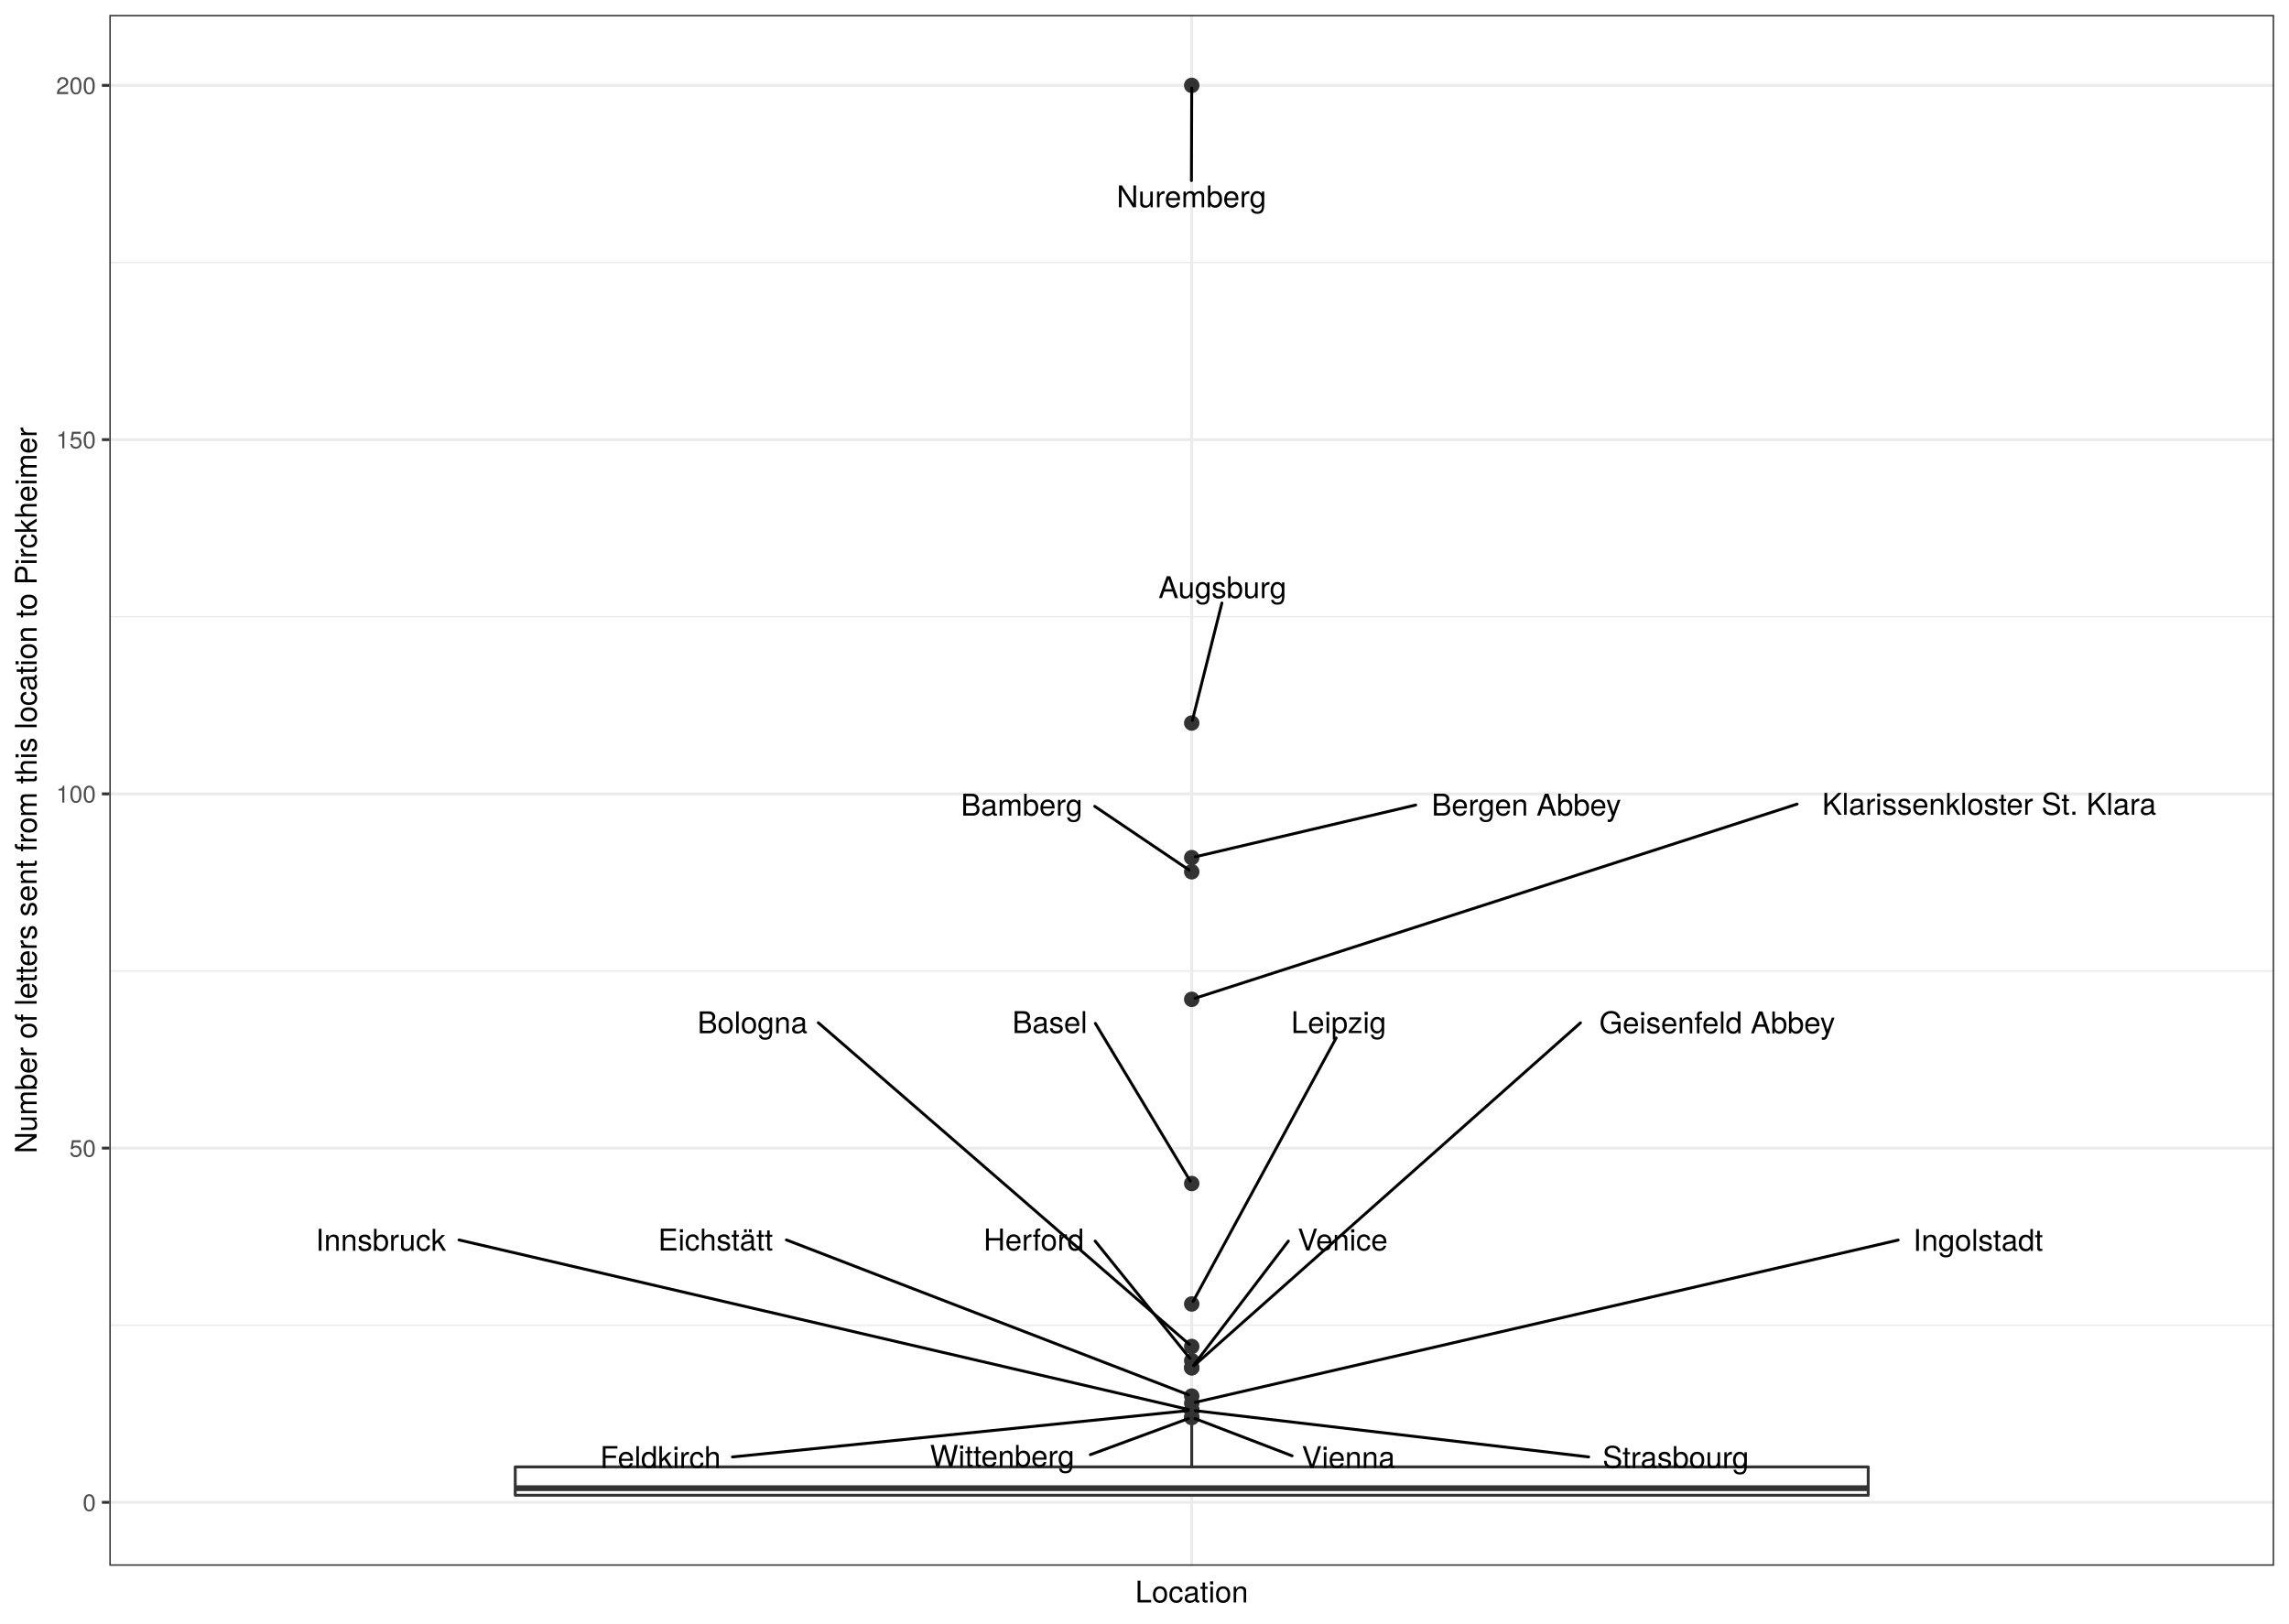
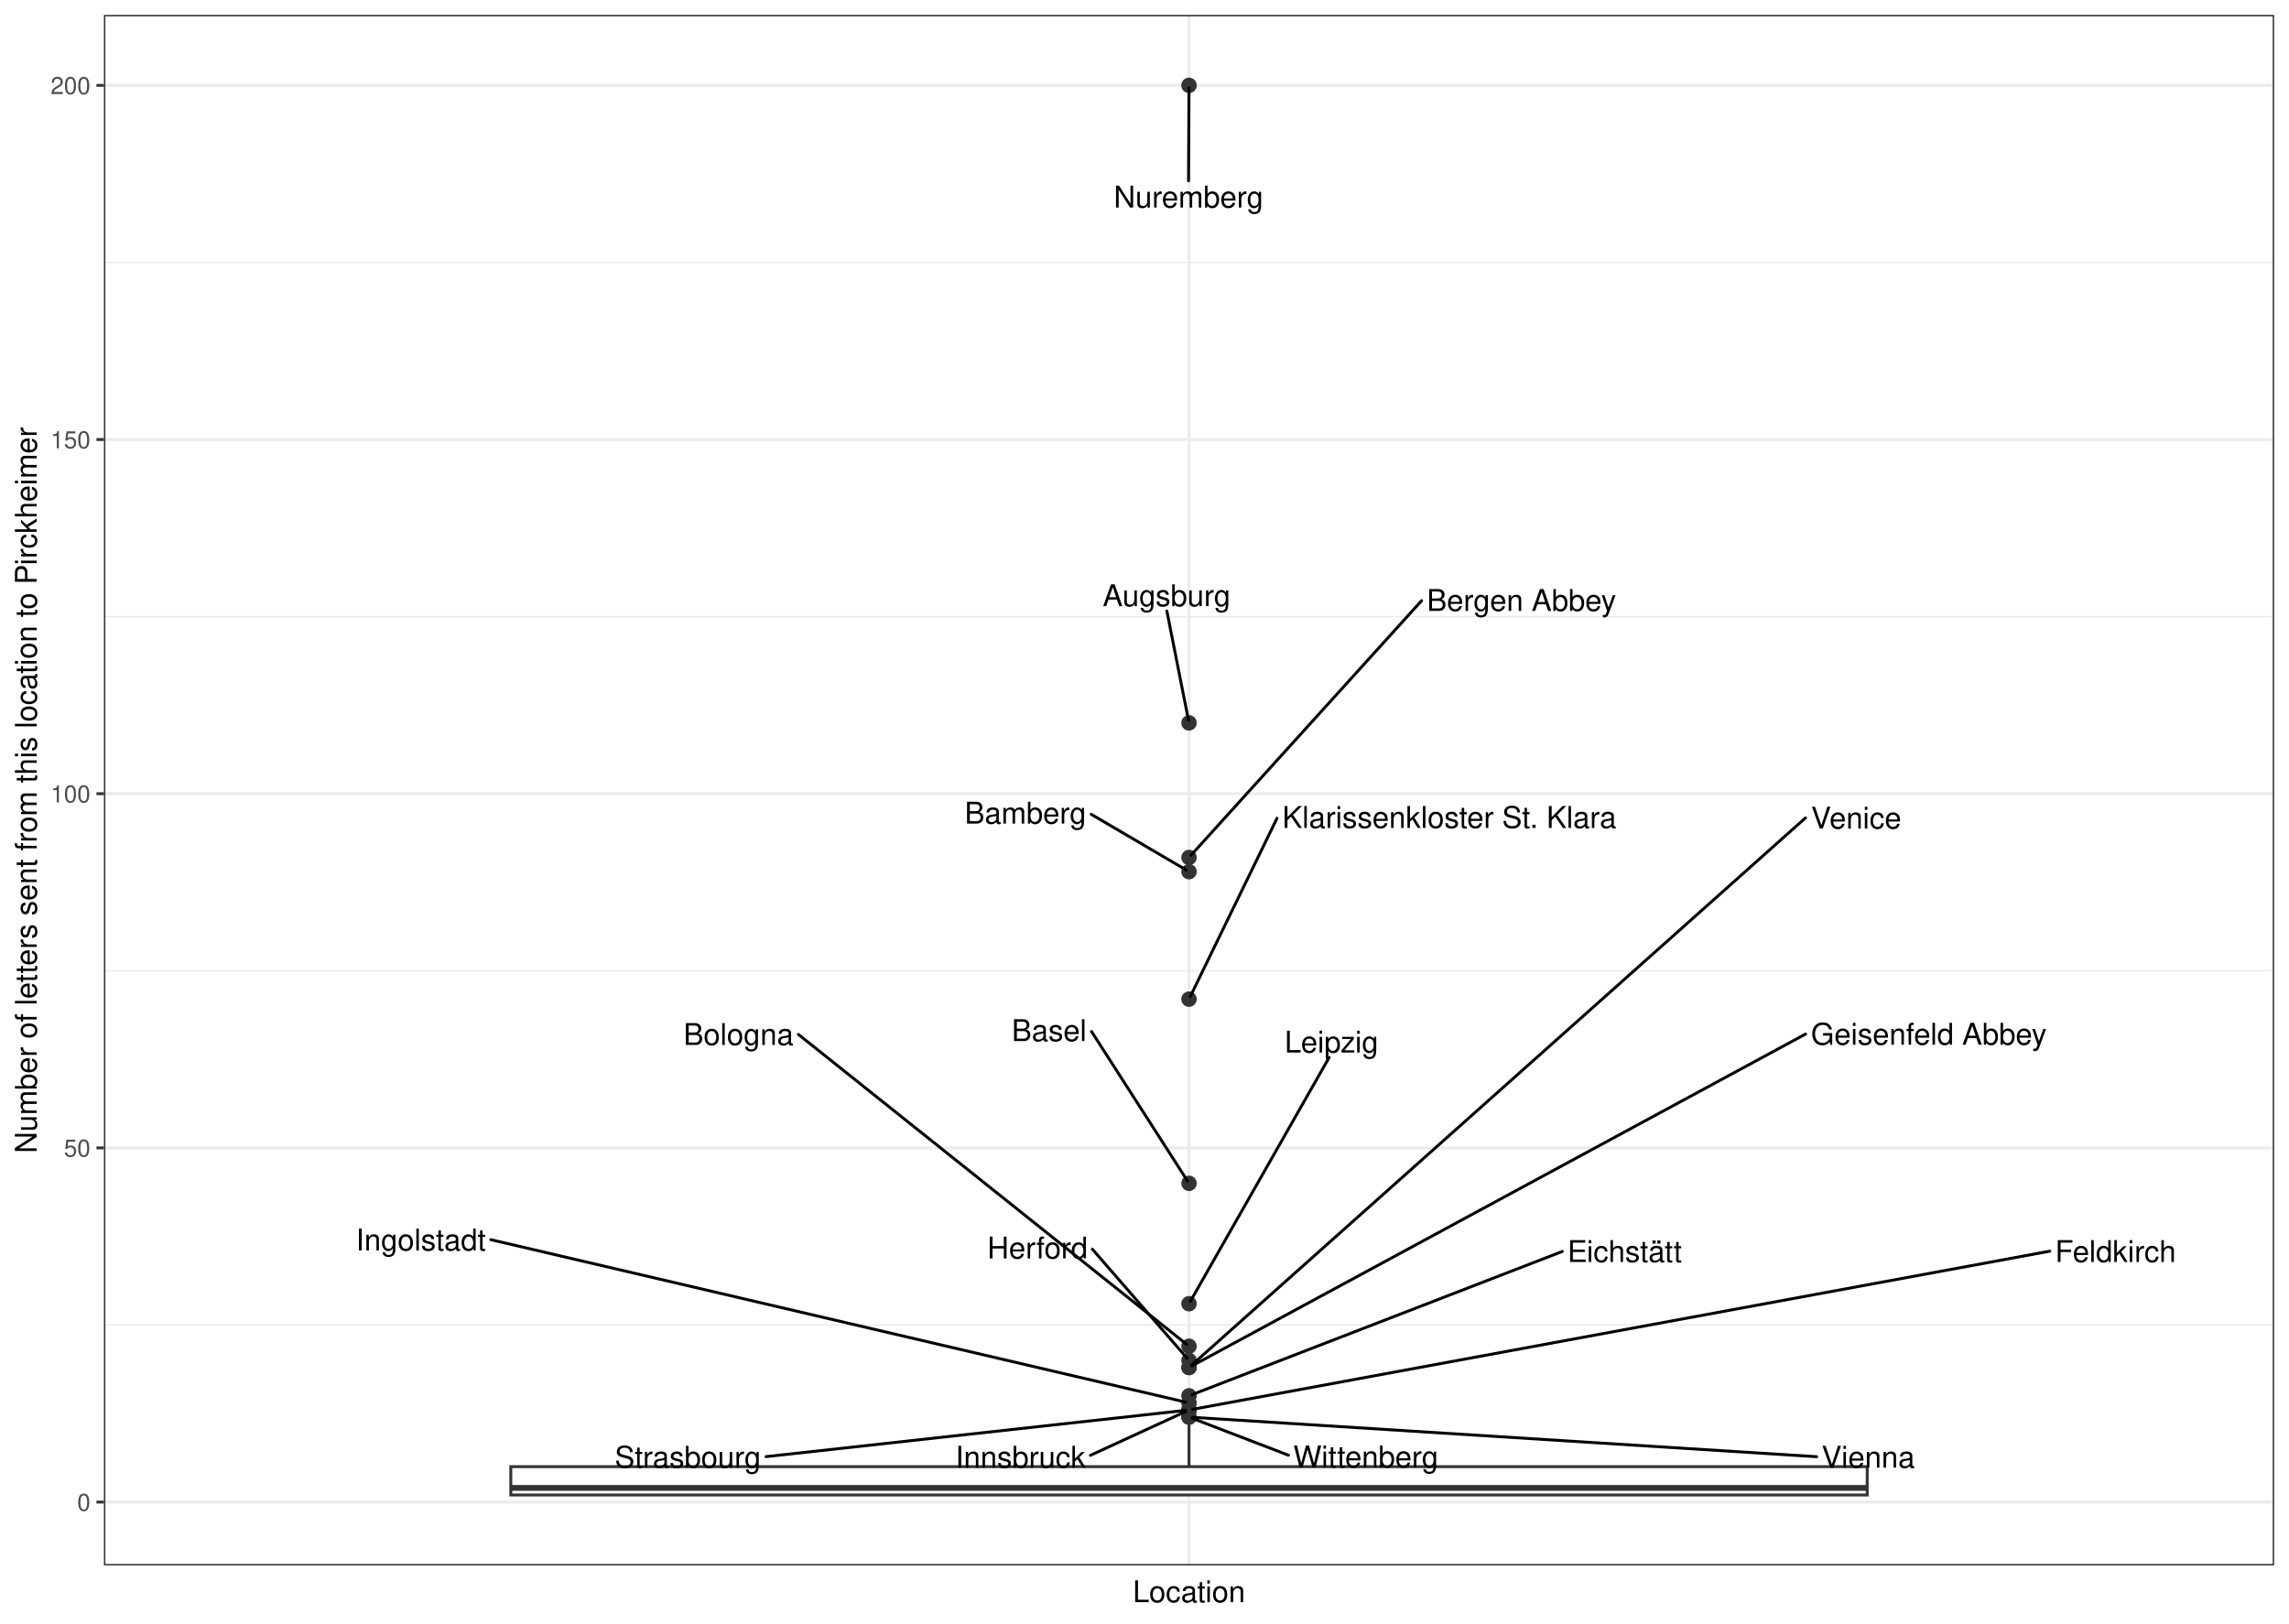
<svg xmlns="http://www.w3.org/2000/svg" class="svglite" width="842.40pt" height="597.60pt" viewBox="0 0 842.40 597.60">
  <defs>
    <style type="text/css">
    .svglite line, .svglite polyline, .svglite polygon, .svglite path, .svglite rect, .svglite circle {
      fill: none;
      stroke: #000000;
      stroke-linecap: round;
      stroke-linejoin: round;
      stroke-miterlimit: 10.00;
    }
    .svglite text {
      white-space: pre;
    }
  </style>
  </defs>
  <rect width="100%" height="100%" style="stroke: none; fill: #FFFFFF;" />
  <defs>
    <clipPath id="cpMC4wMHw4NDIuNDB8MC4wMHw1OTcuNjA=">
      <rect x="0.00" y="0.00" width="842.40" height="597.60" />
    </clipPath>
  </defs>
  <g clip-path="url(#cpMC4wMHw4NDIuNDB8MC4wMHw1OTcuNjA=)">
    <rect x="0" y="-0" width="842.40" height="597.60" style="stroke-width: 1.07; stroke: #FFFFFF; fill: #FFFFFF;" />
  </g>
  <defs>
-     <clipPath id="cpNDAuMjR8ODM2LjkyfDUuNDh8NTc2LjMz">
-       <rect x="40.24" y="5.48" width="796.68" height="570.85" />
+     <clipPath id="cpMzguMjR8ODM2LjkyfDUuNDh8NTc2LjIy">
+       <rect x="38.24" y="5.48" width="798.69" height="570.74" />
    </clipPath>
  </defs>
-   <g clip-path="url(#cpNDAuMjR8ODM2LjkyfDUuNDh8NTc2LjMz)">
-     <rect x="40.24" y="5.48" width="796.68" height="570.85" style="stroke-width: 1.07; stroke: none; fill: #FFFFFF;" />
-     <polyline points="40.24,487.80 836.92,487.80 " style="stroke-width: 0.53; stroke: #EBEBEB; stroke-linecap: butt;" />
-     <polyline points="40.24,357.40 836.92,357.40 " style="stroke-width: 0.53; stroke: #EBEBEB; stroke-linecap: butt;" />
-     <polyline points="40.24,227.01 836.92,227.01 " style="stroke-width: 0.53; stroke: #EBEBEB; stroke-linecap: butt;" />
-     <polyline points="40.24,96.62 836.92,96.62 " style="stroke-width: 0.53; stroke: #EBEBEB; stroke-linecap: butt;" />
-     <polyline points="40.24,552.99 836.92,552.99 " style="stroke-width: 1.07; stroke: #EBEBEB; stroke-linecap: butt;" />
-     <polyline points="40.24,422.60 836.92,422.60 " style="stroke-width: 1.07; stroke: #EBEBEB; stroke-linecap: butt;" />
-     <polyline points="40.24,292.21 836.92,292.21 " style="stroke-width: 1.07; stroke: #EBEBEB; stroke-linecap: butt;" />
-     <polyline points="40.24,161.82 836.92,161.82 " style="stroke-width: 1.07; stroke: #EBEBEB; stroke-linecap: butt;" />
-     <polyline points="40.24,31.43 836.92,31.43 " style="stroke-width: 1.07; stroke: #EBEBEB; stroke-linecap: butt;" />
-     <polyline points="438.58,576.33 438.58,5.48 " style="stroke-width: 1.07; stroke: #EBEBEB; stroke-linecap: butt;" />
-     <circle cx="438.58" cy="31.43" r="2.49" style="stroke-width: 0.71; stroke: #333333; fill: #333333;" />
-     <circle cx="438.58" cy="266.13" r="2.49" style="stroke-width: 0.71; stroke: #333333; fill: #333333;" />
-     <circle cx="438.58" cy="315.68" r="2.49" style="stroke-width: 0.71; stroke: #333333; fill: #333333;" />
-     <circle cx="438.58" cy="320.89" r="2.49" style="stroke-width: 0.71; stroke: #333333; fill: #333333;" />
-     <circle cx="438.58" cy="367.84" r="2.49" style="stroke-width: 0.71; stroke: #333333; fill: #333333;" />
-     <circle cx="438.58" cy="435.64" r="2.49" style="stroke-width: 0.71; stroke: #333333; fill: #333333;" />
-     <circle cx="438.58" cy="479.97" r="2.49" style="stroke-width: 0.71; stroke: #333333; fill: #333333;" />
-     <circle cx="438.58" cy="495.62" r="2.49" style="stroke-width: 0.71; stroke: #333333; fill: #333333;" />
-     <circle cx="438.58" cy="500.83" r="2.49" style="stroke-width: 0.71; stroke: #333333; fill: #333333;" />
-     <circle cx="438.58" cy="503.44" r="2.49" style="stroke-width: 0.71; stroke: #333333; fill: #333333;" />
-     <circle cx="438.58" cy="503.44" r="2.49" style="stroke-width: 0.71; stroke: #333333; fill: #333333;" />
-     <circle cx="438.58" cy="513.87" r="2.49" style="stroke-width: 0.71; stroke: #333333; fill: #333333;" />
-     <circle cx="438.58" cy="516.48" r="2.49" style="stroke-width: 0.71; stroke: #333333; fill: #333333;" />
-     <circle cx="438.58" cy="519.09" r="2.49" style="stroke-width: 0.71; stroke: #333333; fill: #333333;" />
-     <circle cx="438.58" cy="519.09" r="2.49" style="stroke-width: 0.71; stroke: #333333; fill: #333333;" />
-     <circle cx="438.58" cy="519.09" r="2.49" style="stroke-width: 0.71; stroke: #333333; fill: #333333;" />
-     <circle cx="438.58" cy="521.70" r="2.49" style="stroke-width: 0.71; stroke: #333333; fill: #333333;" />
-     <circle cx="438.58" cy="521.70" r="2.49" style="stroke-width: 0.71; stroke: #333333; fill: #333333;" />
-     <line x1="438.58" y1="539.95" x2="438.58" y2="524.30" style="stroke-width: 1.07; stroke: #333333; stroke-linecap: butt;" />
-     <line x1="438.58" y1="550.38" x2="438.58" y2="550.38" style="stroke-width: 1.07; stroke: #333333; stroke-linecap: butt;" />
-     <polygon points="189.62,539.95 189.62,550.38 687.54,550.38 687.54,539.95 189.62,539.95 " style="stroke-width: 1.07; stroke: #333333; fill: #FFFFFF;" />
-     <line x1="189.62" y1="547.78" x2="687.54" y2="547.78" style="stroke-width: 2.13; stroke: #333333; stroke-linecap: butt;" />
-     <line x1="438.47" y1="66.46" x2="438.58" y2="32.40" style="stroke-width: 1.07;" />
-     <line x1="449.68" y1="221.96" x2="438.82" y2="265.17" style="stroke-width: 1.07;" />
-     <line x1="521.00" y1="296.32" x2="439.88" y2="315.38" style="stroke-width: 1.07;" />
-     <line x1="402.89" y1="296.80" x2="437.59" y2="320.23" style="stroke-width: 1.07;" />
-     <line x1="661.38" y1="295.97" x2="439.83" y2="367.43" style="stroke-width: 1.07;" />
-     <line x1="403.12" y1="376.70" x2="438.04" y2="434.74" style="stroke-width: 1.07;" />
-     <line x1="491.73" y1="382.05" x2="439.08" y2="479.06" style="stroke-width: 1.07;" />
-     <line x1="301.16" y1="376.45" x2="437.71" y2="494.87" style="stroke-width: 1.07;" />
-     <line x1="403.04" y1="456.82" x2="437.90" y2="499.99" style="stroke-width: 1.07;" />
-     <line x1="581.65" y1="376.49" x2="439.44" y2="502.68" style="stroke-width: 1.07;" />
-     <line x1="474.15" y1="456.82" x2="439.24" y2="502.58" style="stroke-width: 1.07;" />
-     <line x1="289.42" y1="456.39" x2="437.38" y2="513.41" style="stroke-width: 1.07;" />
-     <line x1="698.57" y1="456.45" x2="439.88" y2="516.18" style="stroke-width: 1.07;" />
-     <line x1="269.56" y1="536.28" x2="437.23" y2="519.23" style="stroke-width: 1.07;" />
-     <line x1="168.93" y1="456.40" x2="437.29" y2="518.79" style="stroke-width: 1.07;" />
-     <line x1="584.66" y1="536.27" x2="439.93" y2="519.25" style="stroke-width: 1.07;" />
-     <line x1="475.51" y1="535.86" x2="439.78" y2="522.16" style="stroke-width: 1.07;" />
-     <line x1="401.27" y1="535.44" x2="437.37" y2="522.14" style="stroke-width: 1.07;" />
-     <text x="438.47" y="76.30" text-anchor="middle" style="font-size: 11.04px; font-family: &quot;TeX Gyre Heros&quot;;" textLength="62.19px" lengthAdjust="spacingAndGlyphs">Nuremberg</text>
-     <text x="449.87" y="220.16" text-anchor="middle" style="font-size: 11.04px; font-family: &quot;TeX Gyre Heros&quot;;" textLength="52.61px" lengthAdjust="spacingAndGlyphs">Augsburg</text>
-     <text x="561.72" y="300.19" text-anchor="middle" style="font-size: 11.04px; font-family: &quot;TeX Gyre Heros&quot;;" textLength="77.85px" lengthAdjust="spacingAndGlyphs">Bergen Abbey</text>
-     <text x="375.99" y="300.21" text-anchor="middle" style="font-size: 11.04px; font-family: &quot;TeX Gyre Heros&quot;;" textLength="50.20px" lengthAdjust="spacingAndGlyphs">Bamberg</text>
-     <text x="732.05" y="299.91" text-anchor="middle" style="font-size: 11.04px; font-family: &quot;TeX Gyre Heros&quot;;" textLength="137.74px" lengthAdjust="spacingAndGlyphs">Klarissenkloster St. Klara</text>
-     <text x="386.35" y="380.24" text-anchor="middle" style="font-size: 11.04px; font-family: &quot;TeX Gyre Heros&quot;;" textLength="29.93px" lengthAdjust="spacingAndGlyphs">Basel</text>
-     <text x="492.65" y="380.25" text-anchor="middle" style="font-size: 11.04px; font-family: &quot;TeX Gyre Heros&quot;;" textLength="38.66px" lengthAdjust="spacingAndGlyphs">Leipzig</text>
-     <text x="276.92" y="380.31" text-anchor="middle" style="font-size: 11.04px; font-family: &quot;TeX Gyre Heros&quot;;" textLength="44.88px" lengthAdjust="spacingAndGlyphs">Bologna</text>
-     <text x="380.45" y="460.27" text-anchor="middle" style="font-size: 11.04px; font-family: &quot;TeX Gyre Heros&quot;;" textLength="41.59px" lengthAdjust="spacingAndGlyphs">Herford</text>
-     <text x="631.97" y="380.35" text-anchor="middle" style="font-size: 11.04px; font-family: &quot;TeX Gyre Heros&quot;;" textLength="97.03px" lengthAdjust="spacingAndGlyphs">Geisenfeld Abbey</text>
-     <text x="494.14" y="460.29" text-anchor="middle" style="font-size: 11.04px; font-family: &quot;TeX Gyre Heros&quot;;" textLength="36.39px" lengthAdjust="spacingAndGlyphs">Venice</text>
-     <text x="263.33" y="460.28" text-anchor="middle" style="font-size: 11.04px; font-family: &quot;TeX Gyre Heros&quot;;" textLength="48.58px" lengthAdjust="spacingAndGlyphs">Eichstätt</text>
-     <text x="727.98" y="460.42" text-anchor="middle" style="font-size: 11.04px; font-family: &quot;TeX Gyre Heros&quot;;" textLength="55.22px" lengthAdjust="spacingAndGlyphs">Ingolstadt</text>
-     <text x="243.06" y="540.33" text-anchor="middle" style="font-size: 11.04px; font-family: &quot;TeX Gyre Heros&quot;;" textLength="49.39px" lengthAdjust="spacingAndGlyphs">Feldkirch</text>
-     <text x="140.15" y="460.37" text-anchor="middle" style="font-size: 11.04px; font-family: &quot;TeX Gyre Heros&quot;;" textLength="53.96px" lengthAdjust="spacingAndGlyphs">Innsbruck</text>
-     <text x="616.68" y="540.33" text-anchor="middle" style="font-size: 11.04px; font-family: &quot;TeX Gyre Heros&quot;;" textLength="60.44px" lengthAdjust="spacingAndGlyphs">Strasbourg</text>
-     <text x="496.26" y="540.33" text-anchor="middle" style="font-size: 11.04px; font-family: &quot;TeX Gyre Heros&quot;;" textLength="37.90px" lengthAdjust="spacingAndGlyphs">Vienna</text>
-     <text x="368.82" y="539.90" text-anchor="middle" style="font-size: 11.04px; font-family: &quot;TeX Gyre Heros&quot;;" textLength="61.29px" lengthAdjust="spacingAndGlyphs">Wittenberg</text>
-     <rect x="40.24" y="5.48" width="796.68" height="570.85" style="stroke-width: 1.07; stroke: #333333;" />
+   <g clip-path="url(#cpMzguMjR8ODM2LjkyfDUuNDh8NTc2LjIy)">
+     <rect x="38.24" y="5.48" width="798.69" height="570.74" style="stroke-width: 1.07; stroke: none; fill: #FFFFFF;" />
+     <polyline points="38.24,487.70 836.92,487.70 " style="stroke-width: 0.53; stroke: #EBEBEB; stroke-linecap: butt;" />
+     <polyline points="38.24,357.34 836.92,357.34 " style="stroke-width: 0.53; stroke: #EBEBEB; stroke-linecap: butt;" />
+     <polyline points="38.24,226.97 836.92,226.97 " style="stroke-width: 0.53; stroke: #EBEBEB; stroke-linecap: butt;" />
+     <polyline points="38.24,96.61 836.92,96.61 " style="stroke-width: 0.53; stroke: #EBEBEB; stroke-linecap: butt;" />
+     <polyline points="38.24,552.89 836.92,552.89 " style="stroke-width: 1.07; stroke: #EBEBEB; stroke-linecap: butt;" />
+     <polyline points="38.24,422.52 836.92,422.52 " style="stroke-width: 1.07; stroke: #EBEBEB; stroke-linecap: butt;" />
+     <polyline points="38.24,292.15 836.92,292.15 " style="stroke-width: 1.07; stroke: #EBEBEB; stroke-linecap: butt;" />
+     <polyline points="38.24,161.79 836.92,161.79 " style="stroke-width: 1.07; stroke: #EBEBEB; stroke-linecap: butt;" />
+     <polyline points="38.24,31.42 836.92,31.42 " style="stroke-width: 1.07; stroke: #EBEBEB; stroke-linecap: butt;" />
+     <polyline points="437.58,576.22 437.58,5.48 " style="stroke-width: 1.07; stroke: #EBEBEB; stroke-linecap: butt;" />
+     <circle cx="437.58" cy="31.42" r="2.49" style="stroke-width: 0.71; stroke: #333333; fill: #333333;" />
+     <circle cx="437.58" cy="266.08" r="2.49" style="stroke-width: 0.71; stroke: #333333; fill: #333333;" />
+     <circle cx="437.58" cy="315.62" r="2.49" style="stroke-width: 0.71; stroke: #333333; fill: #333333;" />
+     <circle cx="437.58" cy="320.84" r="2.49" style="stroke-width: 0.71; stroke: #333333; fill: #333333;" />
+     <circle cx="437.58" cy="367.77" r="2.49" style="stroke-width: 0.71; stroke: #333333; fill: #333333;" />
+     <circle cx="437.58" cy="435.56" r="2.49" style="stroke-width: 0.71; stroke: #333333; fill: #333333;" />
+     <circle cx="437.58" cy="479.88" r="2.49" style="stroke-width: 0.71; stroke: #333333; fill: #333333;" />
+     <circle cx="437.58" cy="495.53" r="2.49" style="stroke-width: 0.71; stroke: #333333; fill: #333333;" />
+     <circle cx="437.58" cy="500.74" r="2.49" style="stroke-width: 0.71; stroke: #333333; fill: #333333;" />
+     <circle cx="437.58" cy="503.35" r="2.49" style="stroke-width: 0.71; stroke: #333333; fill: #333333;" />
+     <circle cx="437.58" cy="503.35" r="2.49" style="stroke-width: 0.71; stroke: #333333; fill: #333333;" />
+     <circle cx="437.58" cy="513.78" r="2.49" style="stroke-width: 0.71; stroke: #333333; fill: #333333;" />
+     <circle cx="437.58" cy="516.38" r="2.49" style="stroke-width: 0.71; stroke: #333333; fill: #333333;" />
+     <circle cx="437.58" cy="518.99" r="2.49" style="stroke-width: 0.71; stroke: #333333; fill: #333333;" />
+     <circle cx="437.58" cy="518.99" r="2.49" style="stroke-width: 0.71; stroke: #333333; fill: #333333;" />
+     <circle cx="437.58" cy="518.99" r="2.49" style="stroke-width: 0.71; stroke: #333333; fill: #333333;" />
+     <circle cx="437.58" cy="521.60" r="2.49" style="stroke-width: 0.71; stroke: #333333; fill: #333333;" />
+     <circle cx="437.58" cy="521.60" r="2.49" style="stroke-width: 0.71; stroke: #333333; fill: #333333;" />
+     <line x1="437.58" y1="539.85" x2="437.58" y2="524.21" style="stroke-width: 1.07; stroke: #333333; stroke-linecap: butt;" />
+     <line x1="437.58" y1="550.28" x2="437.58" y2="550.28" style="stroke-width: 1.07; stroke: #333333; stroke-linecap: butt;" />
+     <polygon points="187.99,539.85 187.99,550.28 687.17,550.28 687.17,539.85 187.99,539.85 " style="stroke-width: 1.07; stroke: #333333; stroke-linecap: butt; stroke-linejoin: miter; fill: #FFFFFF;" />
+     <line x1="187.99" y1="547.67" x2="687.17" y2="547.67" style="stroke-width: 2.13; stroke: #333333; stroke-linecap: butt; stroke-linejoin: miter;" />
+     <line x1="437.41" y1="66.55" x2="437.57" y2="32.40" style="stroke-width: 1.07;" />
+     <line x1="429.43" y1="224.91" x2="437.39" y2="265.12" style="stroke-width: 1.07;" />
+     <line x1="523.19" y1="221.09" x2="438.32" y2="314.80" style="stroke-width: 1.07;" />
+     <line x1="401.57" y1="299.72" x2="436.52" y2="320.22" style="stroke-width: 1.07;" />
+     <line x1="469.97" y1="301.17" x2="438.03" y2="366.85" style="stroke-width: 1.07;" />
+     <line x1="401.70" y1="379.67" x2="437.01" y2="434.67" style="stroke-width: 1.07;" />
+     <line x1="489.16" y1="389.22" x2="438.09" y2="478.98" style="stroke-width: 1.07;" />
+     <line x1="293.84" y1="380.77" x2="436.67" y2="494.80" style="stroke-width: 1.07;" />
+     <line x1="402.00" y1="459.78" x2="436.86" y2="499.91" style="stroke-width: 1.07;" />
+     <line x1="664.50" y1="380.61" x2="438.67" y2="502.76" style="stroke-width: 1.07;" />
+     <line x1="664.46" y1="301.05" x2="438.43" y2="502.59" style="stroke-width: 1.07;" />
+     <line x1="574.96" y1="460.64" x2="438.78" y2="513.31" style="stroke-width: 1.07;" />
+     <line x1="180.61" y1="456.30" x2="436.28" y2="516.08" style="stroke-width: 1.07;" />
+     <line x1="754.38" y1="460.53" x2="438.90" y2="518.75" style="stroke-width: 1.07;" />
+     <line x1="401.29" y1="535.68" x2="436.43" y2="519.52" style="stroke-width: 1.07;" />
+     <line x1="281.92" y1="536.16" x2="436.23" y2="519.14" style="stroke-width: 1.07;" />
+     <line x1="668.57" y1="536.19" x2="438.94" y2="521.69" style="stroke-width: 1.07;" />
+     <line x1="474.18" y1="535.64" x2="438.78" y2="522.06" style="stroke-width: 1.07;" />
+     <text x="437.41" y="76.39" text-anchor="middle" style="font-size: 11.04px; font-weight: 0; font-family: &quot;Nimbus Sans&quot;;" textLength="55.17px" lengthAdjust="spacingAndGlyphs">Nuremberg</text>
+     <text x="429.34" y="223.11" text-anchor="middle" style="font-size: 11.04px; font-weight: 0; font-family: &quot;Nimbus Sans&quot;;" textLength="47.22px" lengthAdjust="spacingAndGlyphs">Augsburg</text>
+     <text x="559.94" y="224.86" text-anchor="middle" style="font-size: 11.04px; font-weight: 0; font-family: &quot;Nimbus Sans&quot;;" textLength="69.91px" lengthAdjust="spacingAndGlyphs">Bergen Abbey</text>
+     <text x="377.39" y="303.15" text-anchor="middle" style="font-size: 11.04px; font-weight: 0; font-family: &quot;Nimbus Sans&quot;;" textLength="44.76px" lengthAdjust="spacingAndGlyphs">Bamberg</text>
+     <text x="533.38" y="304.74" text-anchor="middle" style="font-size: 11.04px; font-weight: 0; font-family: &quot;Nimbus Sans&quot;;" textLength="123.22px" lengthAdjust="spacingAndGlyphs">Klarissenkloster St. Klara</text>
+     <text x="386.10" y="383.20" text-anchor="middle" style="font-size: 11.04px; font-weight: 0; font-family: &quot;Nimbus Sans&quot;;" textLength="27.59px" lengthAdjust="spacingAndGlyphs">Basel</text>
+     <text x="490.03" y="387.42" text-anchor="middle" style="font-size: 11.04px; font-weight: 0; font-family: &quot;Nimbus Sans&quot;;" textLength="34.95px" lengthAdjust="spacingAndGlyphs">Leipzig</text>
+     <text x="271.80" y="384.63" text-anchor="middle" style="font-size: 11.04px; font-weight: 0; font-family: &quot;Nimbus Sans&quot;;" textLength="40.48px" lengthAdjust="spacingAndGlyphs">Bologna</text>
+     <text x="381.81" y="463.22" text-anchor="middle" style="font-size: 11.04px; font-weight: 0; font-family: &quot;Nimbus Sans&quot;;" textLength="36.78px" lengthAdjust="spacingAndGlyphs">Herford</text>
+     <text x="709.84" y="384.53" text-anchor="middle" style="font-size: 11.04px; font-weight: 0; font-family: &quot;Nimbus Sans&quot;;" textLength="87.08px" lengthAdjust="spacingAndGlyphs">Geisenfeld Abbey</text>
+     <text x="683.12" y="304.97" text-anchor="middle" style="font-size: 11.04px; font-weight: 0; font-family: &quot;Nimbus Sans&quot;;" textLength="33.72px" lengthAdjust="spacingAndGlyphs">Venice</text>
+     <text x="597.91" y="464.52" text-anchor="middle" style="font-size: 11.04px; font-weight: 0; font-family: &quot;Nimbus Sans&quot;;" textLength="42.31px" lengthAdjust="spacingAndGlyphs">Eichstätt</text>
+     <text x="154.90" y="460.27" text-anchor="middle" style="font-size: 11.04px; font-weight: 0; font-family: &quot;Nimbus Sans&quot;;" textLength="47.84px" lengthAdjust="spacingAndGlyphs">Ingolstadt</text>
+     <text x="778.55" y="464.52" text-anchor="middle" style="font-size: 11.04px; font-weight: 0; font-family: &quot;Nimbus Sans&quot;;" textLength="44.74px" lengthAdjust="spacingAndGlyphs">Feldkirch</text>
+     <text x="375.58" y="540.22" text-anchor="middle" style="font-size: 11.04px; font-weight: 0; font-family: &quot;Nimbus Sans&quot;;" textLength="47.82px" lengthAdjust="spacingAndGlyphs">Innsbruck</text>
+     <text x="253.15" y="540.22" text-anchor="middle" style="font-size: 11.04px; font-weight: 0; font-family: &quot;Nimbus Sans&quot;;" textLength="53.96px" lengthAdjust="spacingAndGlyphs">Strasbourg</text>
+     <text x="687.54" y="540.22" text-anchor="middle" style="font-size: 11.04px; font-weight: 0; font-family: &quot;Nimbus Sans&quot;;" textLength="34.34px" lengthAdjust="spacingAndGlyphs">Vienna</text>
+     <text x="502.65" y="540.11" text-anchor="middle" style="font-size: 11.04px; font-weight: 0; font-family: &quot;Nimbus Sans&quot;;" textLength="53.34px" lengthAdjust="spacingAndGlyphs">Wittenberg</text>
+     <rect x="38.24" y="5.48" width="798.69" height="570.74" style="stroke-width: 1.07; stroke: #333333;" />
  </g>
  <g clip-path="url(#cpMC4wMHw4NDIuNDB8MC4wMHw1OTcuNjA=)">
-     <text x="35.31" y="556.20" text-anchor="end" style="font-size: 8.80px;fill: #4D4D4D; font-family: &quot;TeX Gyre Heros&quot;;" textLength="5.59px" lengthAdjust="spacingAndGlyphs">0</text>
-     <text x="35.31" y="425.81" text-anchor="end" style="font-size: 8.80px;fill: #4D4D4D; font-family: &quot;TeX Gyre Heros&quot;;" textLength="11.19px" lengthAdjust="spacingAndGlyphs">50</text>
-     <text x="35.31" y="295.42" text-anchor="end" style="font-size: 8.80px;fill: #4D4D4D; font-family: &quot;TeX Gyre Heros&quot;;" textLength="16.78px" lengthAdjust="spacingAndGlyphs">100</text>
-     <text x="35.31" y="165.03" text-anchor="end" style="font-size: 8.80px;fill: #4D4D4D; font-family: &quot;TeX Gyre Heros&quot;;" textLength="16.78px" lengthAdjust="spacingAndGlyphs">150</text>
-     <text x="35.31" y="34.63" text-anchor="end" style="font-size: 8.80px;fill: #4D4D4D; font-family: &quot;TeX Gyre Heros&quot;;" textLength="16.78px" lengthAdjust="spacingAndGlyphs">200</text>
-     <polyline points="37.50,552.99 40.24,552.99 " style="stroke-width: 1.07; stroke: #333333; stroke-linecap: butt;" />
-     <polyline points="37.50,422.60 40.24,422.60 " style="stroke-width: 1.07; stroke: #333333; stroke-linecap: butt;" />
-     <polyline points="37.50,292.21 40.24,292.21 " style="stroke-width: 1.07; stroke: #333333; stroke-linecap: butt;" />
-     <polyline points="37.50,161.82 40.24,161.82 " style="stroke-width: 1.07; stroke: #333333; stroke-linecap: butt;" />
-     <polyline points="37.50,31.43 40.24,31.43 " style="stroke-width: 1.07; stroke: #333333; stroke-linecap: butt;" />
-     <text x="438.58" y="589.83" text-anchor="middle" style="font-size: 11.00px; font-family: &quot;TeX Gyre Heros&quot;;" textLength="46.53px" lengthAdjust="spacingAndGlyphs">Location</text>
-     <text transform="translate(13.50,290.91) rotate(-90)" text-anchor="middle" style="font-size: 11.00px; font-family: &quot;TeX Gyre Heros&quot;;" textLength="307.35px" lengthAdjust="spacingAndGlyphs">Number of letters sent from this location to Pirckheimer</text>
+     <text x="33.30" y="556.09" text-anchor="end" style="font-size: 8.80px; font-weight: 0;fill: #4D4D4D; font-family: &quot;Nimbus Sans&quot;;" textLength="4.89px" lengthAdjust="spacingAndGlyphs">0</text>
+     <text x="33.30" y="425.73" text-anchor="end" style="font-size: 8.80px; font-weight: 0;fill: #4D4D4D; font-family: &quot;Nimbus Sans&quot;;" textLength="9.78px" lengthAdjust="spacingAndGlyphs">50</text>
+     <text x="33.30" y="295.36" text-anchor="end" style="font-size: 8.80px; font-weight: 0;fill: #4D4D4D; font-family: &quot;Nimbus Sans&quot;;" textLength="14.67px" lengthAdjust="spacingAndGlyphs">100</text>
+     <text x="33.30" y="165.00" text-anchor="end" style="font-size: 8.80px; font-weight: 0;fill: #4D4D4D; font-family: &quot;Nimbus Sans&quot;;" textLength="14.67px" lengthAdjust="spacingAndGlyphs">150</text>
+     <text x="33.30" y="34.63" text-anchor="end" style="font-size: 8.80px; font-weight: 0;fill: #4D4D4D; font-family: &quot;Nimbus Sans&quot;;" textLength="14.67px" lengthAdjust="spacingAndGlyphs">200</text>
+     <polyline points="35.50,552.89 38.24,552.89 " style="stroke-width: 1.07; stroke: #333333; stroke-linecap: butt;" />
+     <polyline points="35.50,422.52 38.24,422.52 " style="stroke-width: 1.07; stroke: #333333; stroke-linecap: butt;" />
+     <polyline points="35.50,292.15 38.24,292.15 " style="stroke-width: 1.07; stroke: #333333; stroke-linecap: butt;" />
+     <polyline points="35.50,161.79 38.24,161.79 " style="stroke-width: 1.07; stroke: #333333; stroke-linecap: butt;" />
+     <polyline points="35.50,31.42 38.24,31.42 " style="stroke-width: 1.07; stroke: #333333; stroke-linecap: butt;" />
+     <text x="437.58" y="589.72" text-anchor="middle" style="font-size: 11.00px; font-weight: 0; font-family: &quot;Nimbus Sans&quot;;" textLength="41.57px" lengthAdjust="spacingAndGlyphs">Location</text>
+     <text transform="translate(13.50,290.85) rotate(-90)" text-anchor="middle" style="font-size: 11.00px; font-weight: 0; font-family: &quot;Nimbus Sans&quot;;" textLength="267.74px" lengthAdjust="spacingAndGlyphs">Number of letters sent from this location to Pirckheimer</text>
  </g>
</svg>
